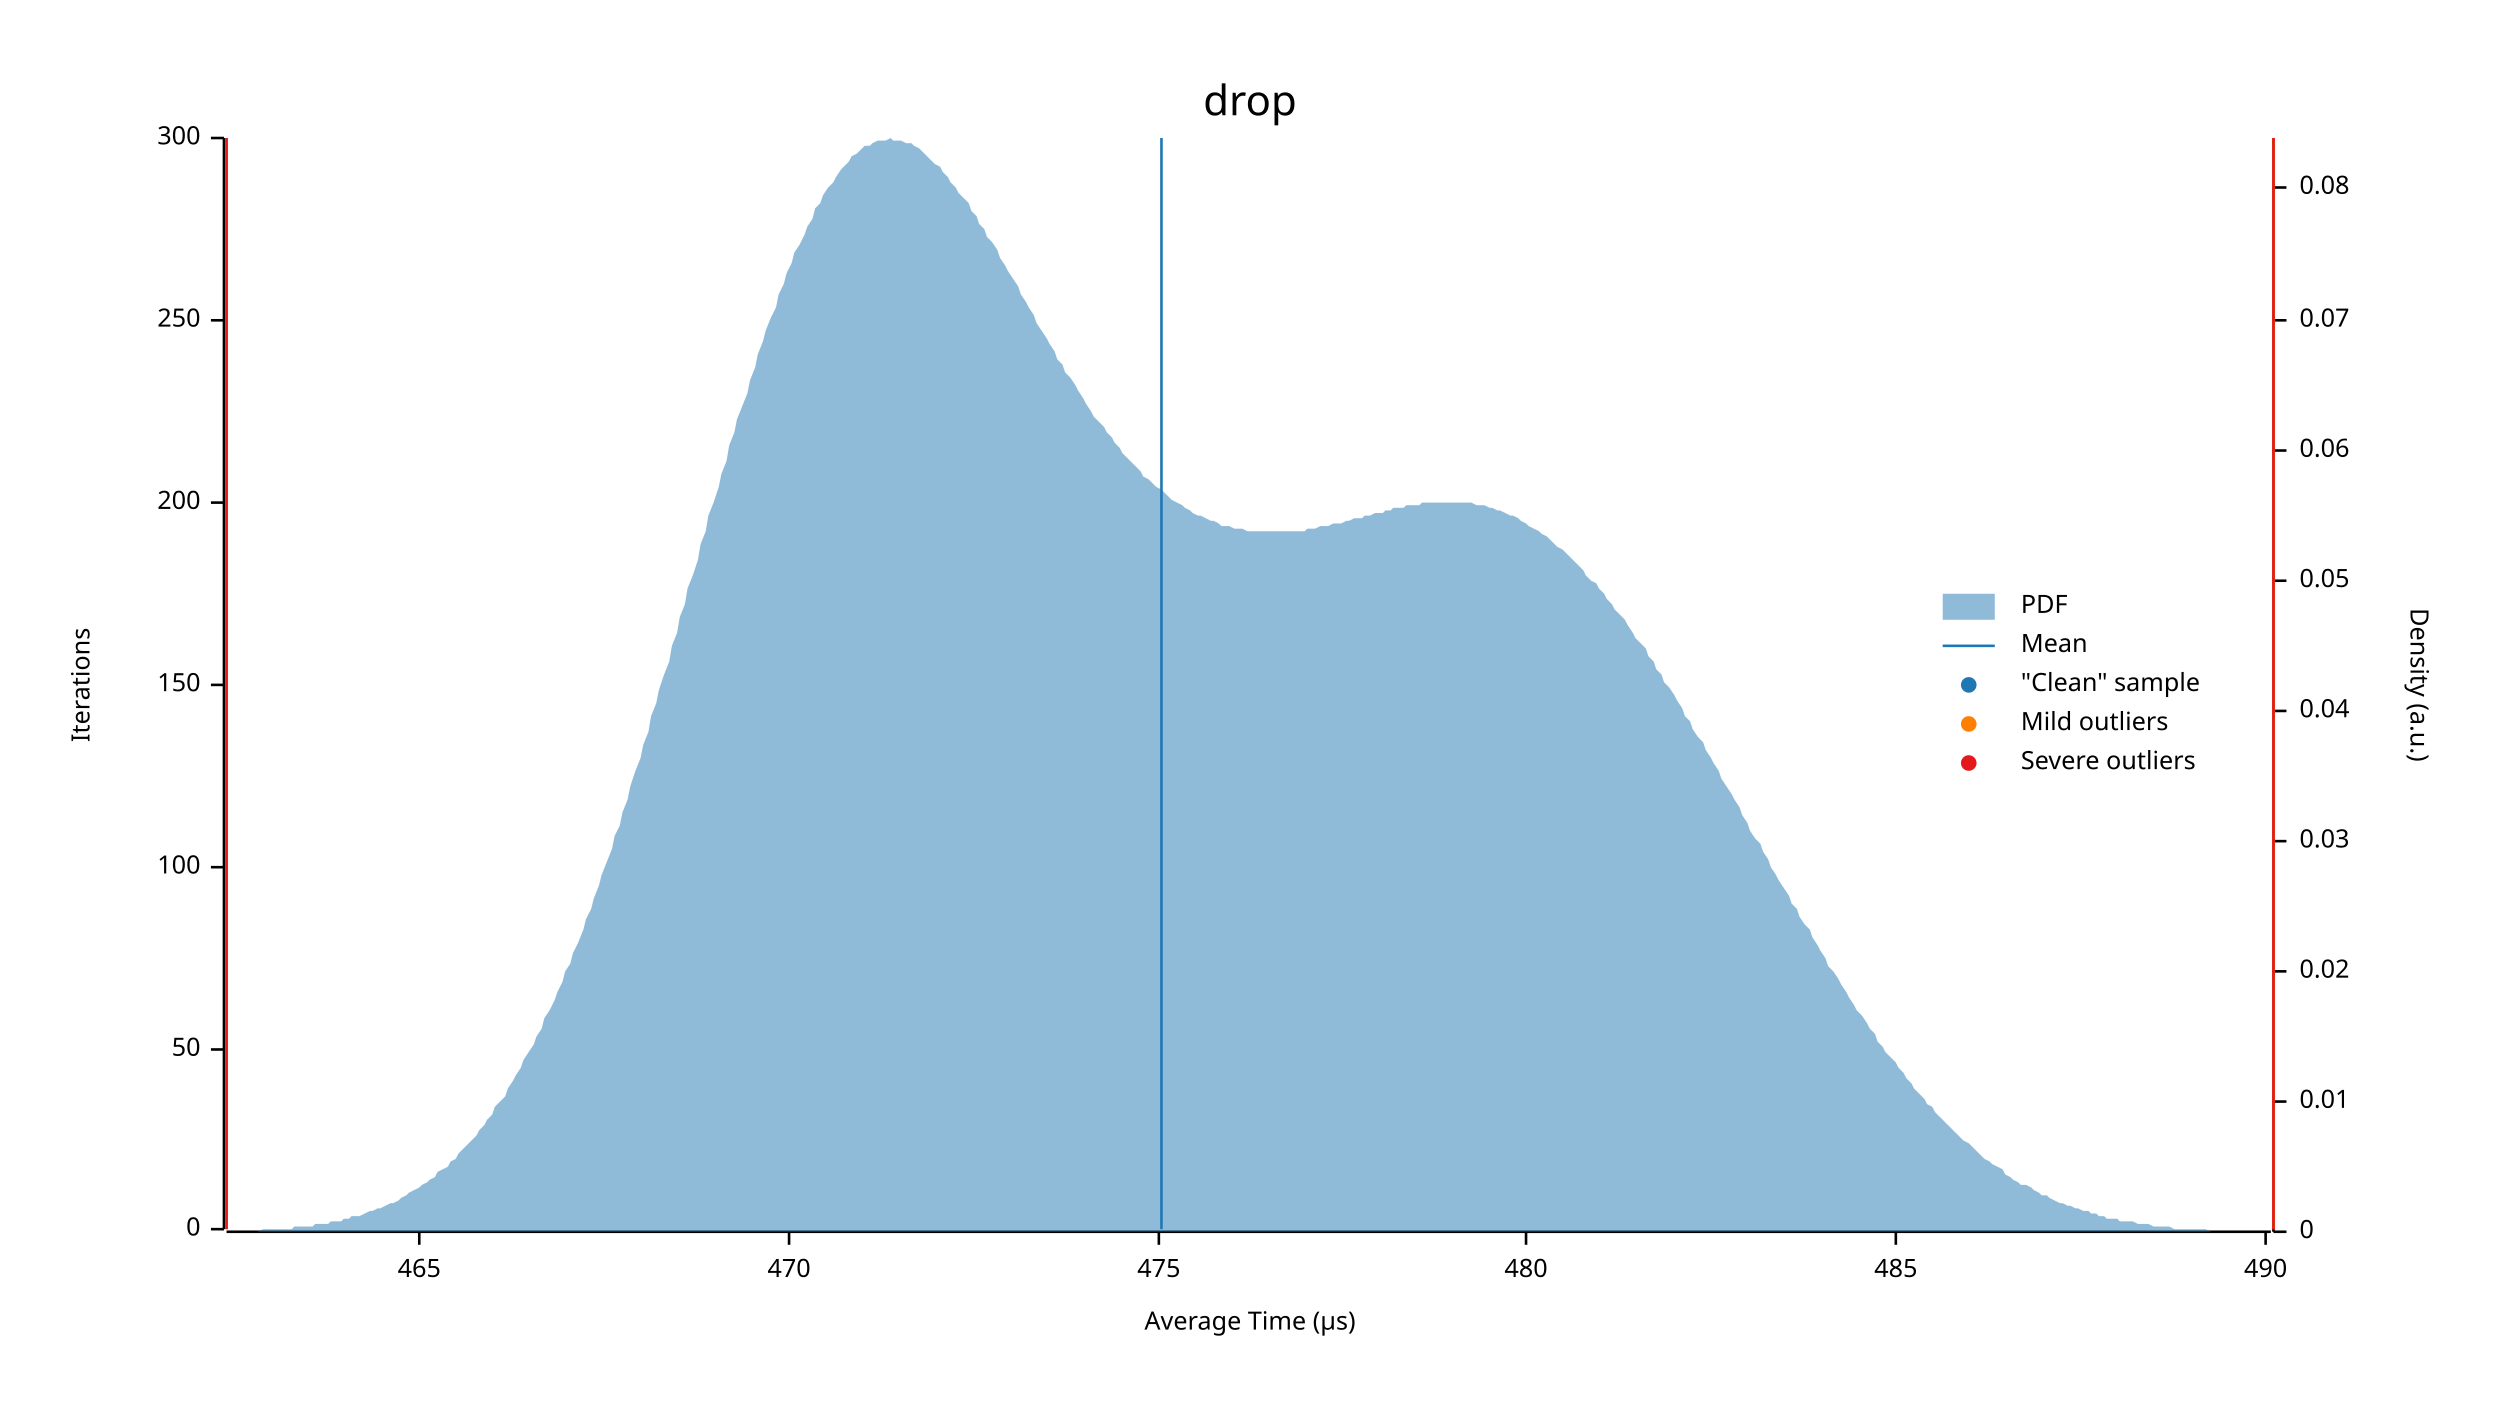
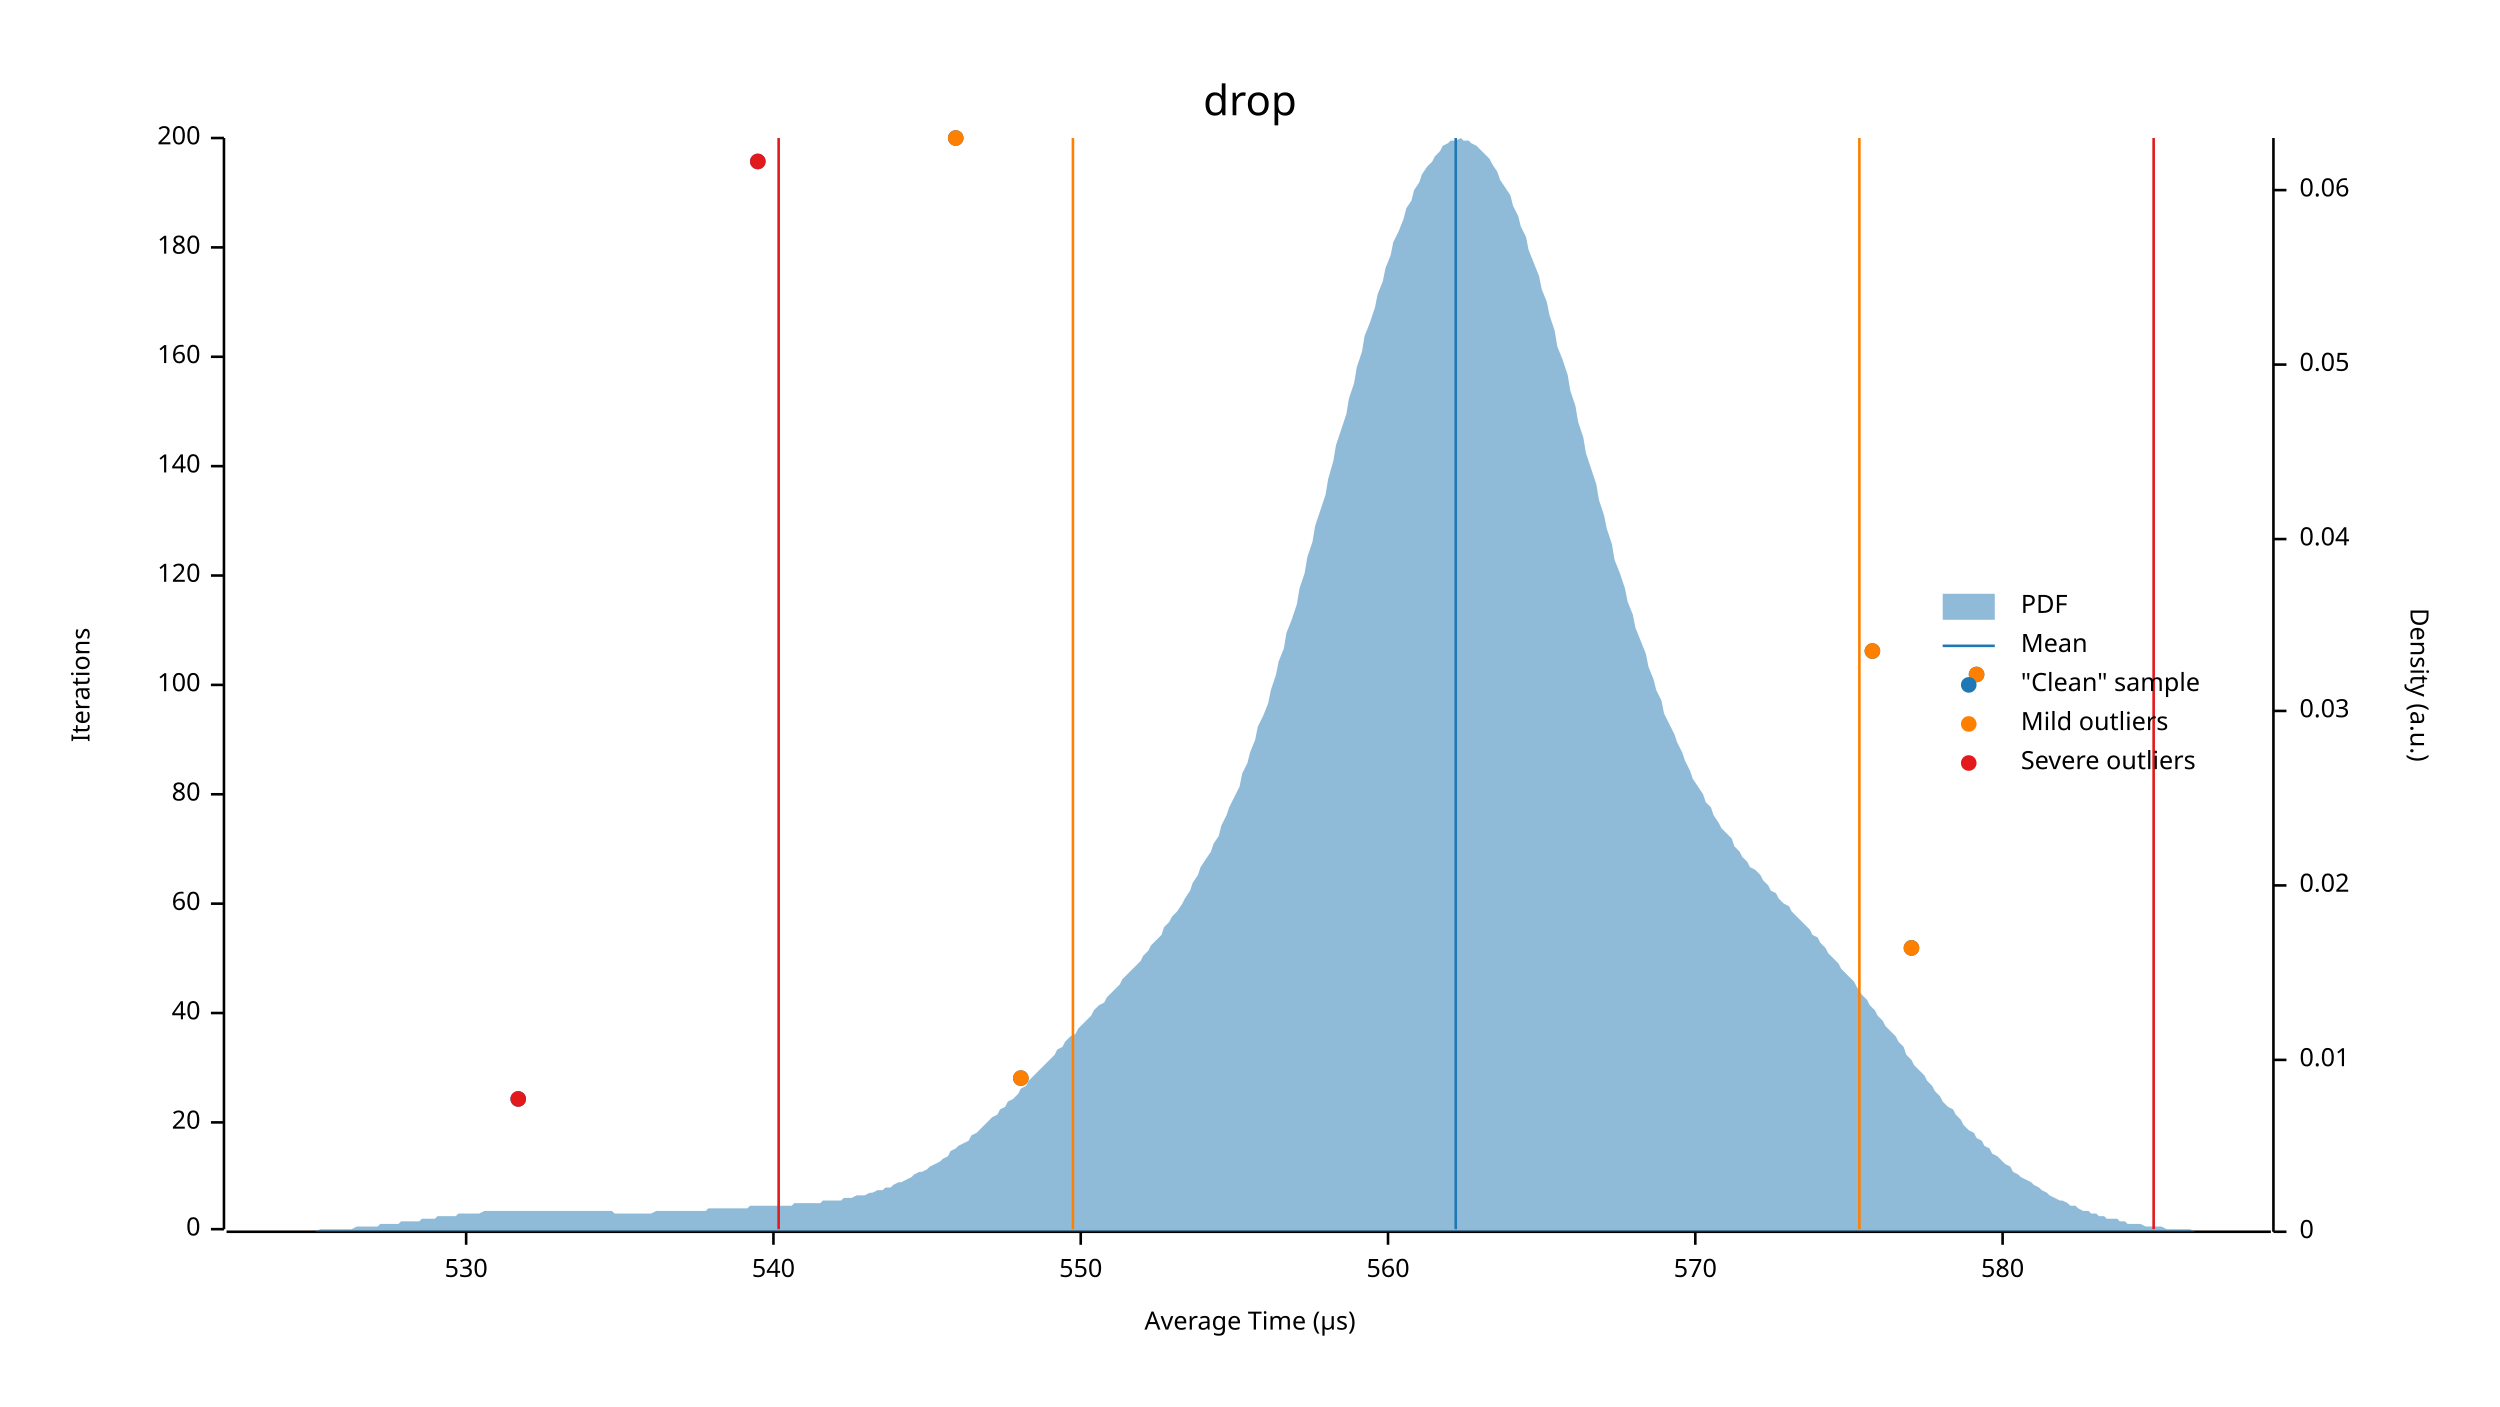
<svg xmlns="http://www.w3.org/2000/svg" width="960" height="540" viewBox="0 0 960 540">
  <text x="480" y="32" dy="0.76em" text-anchor="middle" font-family="sans-serif" font-size="16.129" opacity="1" fill="#000000">
drop
</text>
  <text x="27" y="263" dy="0.76em" text-anchor="middle" font-family="sans-serif" font-size="9.677" opacity="1" fill="#000000" transform="rotate(270, 27, 263)">
Iterations
</text>
  <text x="480" y="513" dy="-0.5ex" text-anchor="middle" font-family="sans-serif" font-size="9.677" opacity="1" fill="#000000">
Average Time (µs)
</text>
  <polyline fill="none" opacity="1" stroke="#000000" stroke-width="1" points="86,53 86,472 " />
  <text x="77" y="472" dy="0.5ex" text-anchor="end" font-family="sans-serif" font-size="9.677" opacity="1" fill="#000000">
0
</text>
  <polyline fill="none" opacity="1" stroke="#000000" stroke-width="1" points="81,472 86,472 " />
-   <text x="77" y="403" dy="0.5ex" text-anchor="end" font-family="sans-serif" font-size="9.677" opacity="1" fill="#000000">
- 50
+   <text x="77" y="431" dy="0.5ex" text-anchor="end" font-family="sans-serif" font-size="9.677" opacity="1" fill="#000000">
+ 20
</text>
-   <polyline fill="none" opacity="1" stroke="#000000" stroke-width="1" points="81,403 86,403 " />
-   <text x="77" y="333" dy="0.5ex" text-anchor="end" font-family="sans-serif" font-size="9.677" opacity="1" fill="#000000">
+   <polyline fill="none" opacity="1" stroke="#000000" stroke-width="1" points="81,431 86,431 " />
+   <text x="77" y="389" dy="0.5ex" text-anchor="end" font-family="sans-serif" font-size="9.677" opacity="1" fill="#000000">
+ 40
+ </text>
+   <polyline fill="none" opacity="1" stroke="#000000" stroke-width="1" points="81,389 86,389 " />
+   <text x="77" y="347" dy="0.5ex" text-anchor="end" font-family="sans-serif" font-size="9.677" opacity="1" fill="#000000">
+ 60
+ </text>
+   <polyline fill="none" opacity="1" stroke="#000000" stroke-width="1" points="81,347 86,347 " />
+   <text x="77" y="305" dy="0.5ex" text-anchor="end" font-family="sans-serif" font-size="9.677" opacity="1" fill="#000000">
+ 80
+ </text>
+   <polyline fill="none" opacity="1" stroke="#000000" stroke-width="1" points="81,305 86,305 " />
+   <text x="77" y="263" dy="0.5ex" text-anchor="end" font-family="sans-serif" font-size="9.677" opacity="1" fill="#000000">
100
</text>
-   <polyline fill="none" opacity="1" stroke="#000000" stroke-width="1" points="81,333 86,333 " />
-   <text x="77" y="263" dy="0.5ex" text-anchor="end" font-family="sans-serif" font-size="9.677" opacity="1" fill="#000000">
- 150
+   <polyline fill="none" opacity="1" stroke="#000000" stroke-width="1" points="81,263 86,263 " />
+   <text x="77" y="221" dy="0.5ex" text-anchor="end" font-family="sans-serif" font-size="9.677" opacity="1" fill="#000000">
+ 120
</text>
-   <polyline fill="none" opacity="1" stroke="#000000" stroke-width="1" points="81,263 86,263 " />
-   <text x="77" y="193" dy="0.5ex" text-anchor="end" font-family="sans-serif" font-size="9.677" opacity="1" fill="#000000">
+   <polyline fill="none" opacity="1" stroke="#000000" stroke-width="1" points="81,221 86,221 " />
+   <text x="77" y="179" dy="0.5ex" text-anchor="end" font-family="sans-serif" font-size="9.677" opacity="1" fill="#000000">
+ 140
+ </text>
+   <polyline fill="none" opacity="1" stroke="#000000" stroke-width="1" points="81,179 86,179 " />
+   <text x="77" y="137" dy="0.5ex" text-anchor="end" font-family="sans-serif" font-size="9.677" opacity="1" fill="#000000">
+ 160
+ </text>
+   <polyline fill="none" opacity="1" stroke="#000000" stroke-width="1" points="81,137 86,137 " />
+   <text x="77" y="95" dy="0.5ex" text-anchor="end" font-family="sans-serif" font-size="9.677" opacity="1" fill="#000000">
+ 180
+ </text>
+   <polyline fill="none" opacity="1" stroke="#000000" stroke-width="1" points="81,95 86,95 " />
+   <text x="77" y="53" dy="0.5ex" text-anchor="end" font-family="sans-serif" font-size="9.677" opacity="1" fill="#000000">
200
- </text>
-   <polyline fill="none" opacity="1" stroke="#000000" stroke-width="1" points="81,193 86,193 " />
-   <text x="77" y="123" dy="0.5ex" text-anchor="end" font-family="sans-serif" font-size="9.677" opacity="1" fill="#000000">
- 250
- </text>
-   <polyline fill="none" opacity="1" stroke="#000000" stroke-width="1" points="81,123 86,123 " />
-   <text x="77" y="53" dy="0.5ex" text-anchor="end" font-family="sans-serif" font-size="9.677" opacity="1" fill="#000000">
- 300
</text>
  <polyline fill="none" opacity="1" stroke="#000000" stroke-width="1" points="81,53 86,53 " />
  <polyline fill="none" opacity="1" stroke="#000000" stroke-width="1" points="87,473 872,473 " />
-   <text x="161" y="483" dy="0.76em" text-anchor="middle" font-family="sans-serif" font-size="9.677" opacity="1" fill="#000000">
- 465
+   <text x="179" y="483" dy="0.76em" text-anchor="middle" font-family="sans-serif" font-size="9.677" opacity="1" fill="#000000">
+ 530
</text>
-   <polyline fill="none" opacity="1" stroke="#000000" stroke-width="1" points="161,473 161,478 " />
-   <text x="303" y="483" dy="0.76em" text-anchor="middle" font-family="sans-serif" font-size="9.677" opacity="1" fill="#000000">
- 470
+   <polyline fill="none" opacity="1" stroke="#000000" stroke-width="1" points="179,473 179,478 " />
+   <text x="297" y="483" dy="0.76em" text-anchor="middle" font-family="sans-serif" font-size="9.677" opacity="1" fill="#000000">
+ 540
</text>
-   <polyline fill="none" opacity="1" stroke="#000000" stroke-width="1" points="303,473 303,478 " />
-   <text x="445" y="483" dy="0.76em" text-anchor="middle" font-family="sans-serif" font-size="9.677" opacity="1" fill="#000000">
- 475
+   <polyline fill="none" opacity="1" stroke="#000000" stroke-width="1" points="297,473 297,478 " />
+   <text x="415" y="483" dy="0.76em" text-anchor="middle" font-family="sans-serif" font-size="9.677" opacity="1" fill="#000000">
+ 550
</text>
-   <polyline fill="none" opacity="1" stroke="#000000" stroke-width="1" points="445,473 445,478 " />
-   <text x="586" y="483" dy="0.76em" text-anchor="middle" font-family="sans-serif" font-size="9.677" opacity="1" fill="#000000">
- 480
+   <polyline fill="none" opacity="1" stroke="#000000" stroke-width="1" points="415,473 415,478 " />
+   <text x="533" y="483" dy="0.76em" text-anchor="middle" font-family="sans-serif" font-size="9.677" opacity="1" fill="#000000">
+ 560
</text>
-   <polyline fill="none" opacity="1" stroke="#000000" stroke-width="1" points="586,473 586,478 " />
-   <text x="728" y="483" dy="0.76em" text-anchor="middle" font-family="sans-serif" font-size="9.677" opacity="1" fill="#000000">
- 485
+   <polyline fill="none" opacity="1" stroke="#000000" stroke-width="1" points="533,473 533,478 " />
+   <text x="651" y="483" dy="0.76em" text-anchor="middle" font-family="sans-serif" font-size="9.677" opacity="1" fill="#000000">
+ 570
</text>
-   <polyline fill="none" opacity="1" stroke="#000000" stroke-width="1" points="728,473 728,478 " />
-   <text x="870" y="483" dy="0.76em" text-anchor="middle" font-family="sans-serif" font-size="9.677" opacity="1" fill="#000000">
- 490
+   <polyline fill="none" opacity="1" stroke="#000000" stroke-width="1" points="651,473 651,478 " />
+   <text x="769" y="483" dy="0.76em" text-anchor="middle" font-family="sans-serif" font-size="9.677" opacity="1" fill="#000000">
+ 580
</text>
-   <polyline fill="none" opacity="1" stroke="#000000" stroke-width="1" points="870,473 870,478 " />
+   <polyline fill="none" opacity="1" stroke="#000000" stroke-width="1" points="769,473 769,478 " />
  <text x="933" y="263" dy="0.76em" text-anchor="middle" font-family="sans-serif" font-size="9.677" opacity="1" fill="#000000" transform="rotate(90, 933, 263)">
Density (a.u.)
</text>
  <polyline fill="none" opacity="1" stroke="#000000" stroke-width="1" points="873,53 873,473 " />
  <text x="883" y="473" dy="0.5ex" text-anchor="start" font-family="sans-serif" font-size="9.677" opacity="1" fill="#000000">
0
</text>
  <polyline fill="none" opacity="1" stroke="#000000" stroke-width="1" points="873,473 878,473 " />
-   <text x="883" y="423" dy="0.5ex" text-anchor="start" font-family="sans-serif" font-size="9.677" opacity="1" fill="#000000">
+   <text x="883" y="407" dy="0.5ex" text-anchor="start" font-family="sans-serif" font-size="9.677" opacity="1" fill="#000000">
0.01
</text>
-   <polyline fill="none" opacity="1" stroke="#000000" stroke-width="1" points="873,423 878,423 " />
-   <text x="883" y="373" dy="0.5ex" text-anchor="start" font-family="sans-serif" font-size="9.677" opacity="1" fill="#000000">
+   <polyline fill="none" opacity="1" stroke="#000000" stroke-width="1" points="873,407 878,407 " />
+   <text x="883" y="340" dy="0.5ex" text-anchor="start" font-family="sans-serif" font-size="9.677" opacity="1" fill="#000000">
0.02
</text>
-   <polyline fill="none" opacity="1" stroke="#000000" stroke-width="1" points="873,373 878,373 " />
-   <text x="883" y="323" dy="0.5ex" text-anchor="start" font-family="sans-serif" font-size="9.677" opacity="1" fill="#000000">
+   <polyline fill="none" opacity="1" stroke="#000000" stroke-width="1" points="873,340 878,340 " />
+   <text x="883" y="273" dy="0.5ex" text-anchor="start" font-family="sans-serif" font-size="9.677" opacity="1" fill="#000000">
0.03
</text>
-   <polyline fill="none" opacity="1" stroke="#000000" stroke-width="1" points="873,323 878,323 " />
-   <text x="883" y="273" dy="0.5ex" text-anchor="start" font-family="sans-serif" font-size="9.677" opacity="1" fill="#000000">
+   <polyline fill="none" opacity="1" stroke="#000000" stroke-width="1" points="873,273 878,273 " />
+   <text x="883" y="207" dy="0.5ex" text-anchor="start" font-family="sans-serif" font-size="9.677" opacity="1" fill="#000000">
0.04
</text>
-   <polyline fill="none" opacity="1" stroke="#000000" stroke-width="1" points="873,273 878,273 " />
-   <text x="883" y="223" dy="0.5ex" text-anchor="start" font-family="sans-serif" font-size="9.677" opacity="1" fill="#000000">
+   <polyline fill="none" opacity="1" stroke="#000000" stroke-width="1" points="873,207 878,207 " />
+   <text x="883" y="140" dy="0.5ex" text-anchor="start" font-family="sans-serif" font-size="9.677" opacity="1" fill="#000000">
0.05
</text>
-   <polyline fill="none" opacity="1" stroke="#000000" stroke-width="1" points="873,223 878,223 " />
-   <text x="883" y="173" dy="0.5ex" text-anchor="start" font-family="sans-serif" font-size="9.677" opacity="1" fill="#000000">
+   <polyline fill="none" opacity="1" stroke="#000000" stroke-width="1" points="873,140 878,140 " />
+   <text x="883" y="73" dy="0.5ex" text-anchor="start" font-family="sans-serif" font-size="9.677" opacity="1" fill="#000000">
0.06
</text>
-   <polyline fill="none" opacity="1" stroke="#000000" stroke-width="1" points="873,173 878,173 " />
-   <text x="883" y="123" dy="0.5ex" text-anchor="start" font-family="sans-serif" font-size="9.677" opacity="1" fill="#000000">
- 0.07
- </text>
-   <polyline fill="none" opacity="1" stroke="#000000" stroke-width="1" points="873,123 878,123 " />
-   <text x="883" y="72" dy="0.5ex" text-anchor="start" font-family="sans-serif" font-size="9.677" opacity="1" fill="#000000">
- 0.08
- </text>
-   <polyline fill="none" opacity="1" stroke="#000000" stroke-width="1" points="873,72 878,72 " />
-   <polygon opacity="0.5" fill="#1F78B4" points="87,473 88,473 90,473 91,473 93,473 94,473 96,473 98,473 99,473 101,472 102,472 104,472 105,472 107,472 109,472 110,472 112,472 113,471 115,471 116,471 118,471 120,471 121,470 123,470 124,470 126,470 127,469 129,469 131,469 132,468 134,468 135,467 137,467 138,467 140,466 142,465 143,465 145,464 146,464 148,463 150,462 151,462 153,461 154,460 156,459 157,458 159,457 161,456 162,455 164,454 165,453 167,452 168,450 170,449 172,448 173,446 175,445 176,443 178,441 179,440 181,438 183,436 184,434 186,432 187,430 189,428 190,425 192,423 194,421 195,418 197,415 198,413 200,410 201,407 203,404 205,401 206,398 208,395 209,391 211,388 213,384 214,381 216,377 217,373 219,370 220,366 222,362 224,357 225,353 227,349 228,345 230,340 231,336 233,331 235,326 236,321 238,317 239,312 241,307 242,302 244,296 246,291 247,286 249,281 250,275 252,270 253,265 255,259 257,254 258,248 260,243 261,237 263,232 264,226 266,221 268,215 269,209 271,204 272,198 274,193 276,187 277,182 279,177 280,171 282,166 283,161 285,156 287,151 288,146 290,141 291,136 293,131 294,127 296,122 298,118 299,113 301,109 302,105 304,101 305,97 307,94 309,90 310,87 312,84 313,80 315,78 316,75 318,72 320,70 321,68 323,65 324,64 326,62 327,60 329,59 331,57 332,56 334,56 335,55 337,54 339,54 340,54 342,53 343,54 345,54 346,54 348,55 350,55 351,56 353,57 354,58 356,60 357,61 359,63 361,64 362,66 364,68 365,70 367,72 368,74 370,76 372,78 373,81 375,83 376,86 378,88 379,91 381,93 383,96 384,99 386,102 387,104 389,107 391,110 392,113 394,116 395,118 397,121 398,124 400,127 402,130 403,132 405,135 406,138 408,140 409,143 411,145 413,148 414,150 416,153 417,155 419,158 420,160 422,162 424,164 425,166 427,168 428,170 430,172 431,174 433,176 435,178 436,179 438,181 439,183 441,184 442,185 444,187 446,188 447,189 449,191 450,192 452,193 454,194 455,195 457,196 458,197 460,198 461,198 463,199 465,200 466,200 468,201 469,202 471,202 472,202 474,203 476,203 477,203 479,204 480,204 482,204 483,204 485,204 487,204 488,204 490,204 491,204 493,204 494,204 496,204 498,204 499,204 501,204 502,203 504,203 505,203 507,202 509,202 510,202 512,201 513,201 515,201 517,200 518,200 520,199 521,199 523,199 524,198 526,198 528,197 529,197 531,197 532,196 534,196 535,195 537,195 539,195 540,194 542,194 543,194 545,194 546,193 548,193 550,193 551,193 553,193 554,193 556,193 557,193 559,193 561,193 562,193 564,193 565,193 567,194 568,194 570,194 572,195 573,195 575,196 576,196 578,197 580,198 581,198 583,199 584,200 586,201 587,202 589,203 591,204 592,205 594,206 595,207 597,209 598,210 600,211 602,213 603,214 605,216 606,217 608,219 609,221 611,223 613,224 614,226 616,228 617,230 619,232 620,234 622,236 624,238 625,240 627,243 628,245 630,247 632,249 633,252 635,254 636,257 638,259 639,262 641,264 643,267 644,269 646,272 647,275 649,277 650,280 652,283 654,285 655,288 657,291 658,293 660,296 661,299 663,302 665,305 666,307 668,310 669,313 671,316 672,319 674,322 676,324 677,327 679,330 680,333 682,336 683,338 685,341 687,344 688,347 690,349 691,352 693,355 695,357 696,360 698,363 699,365 701,368 702,371 704,373 706,376 707,378 709,381 710,383 712,386 713,388 715,390 717,393 718,395 720,397 721,400 723,402 724,404 726,406 728,408 729,410 731,412 732,414 734,416 735,418 737,420 739,422 740,424 742,425 743,427 745,429 746,430 748,432 750,434 751,435 753,437 754,438 756,439 758,441 759,442 761,444 762,445 764,446 765,447 767,448 769,449 770,451 772,452 773,453 775,454 776,455 778,455 780,456 781,457 783,458 784,459 786,459 787,460 789,461 791,462 792,462 794,463 795,463 797,464 798,464 800,465 802,465 803,466 805,466 806,467 808,467 809,468 811,468 813,468 814,469 816,469 817,469 819,469 821,470 822,470 824,470 825,470 827,471 828,471 830,471 832,471 833,471 835,472 836,472 838,472 839,472 841,472 843,472 844,472 846,472 847,472 849,473 850,473 852,473 854,473 855,473 857,473 858,473 860,473 861,473 863,473 865,473 866,473 868,473 869,473 871,473 873,473 873,473 87,473 " />
-   <polyline fill="none" opacity="1" stroke="#1F78B4" stroke-width="1" points="446,472 446,53 " />
-   <polyline fill="none" opacity="1" stroke="#FF7F00" stroke-width="1" points="87,472 87,53 " />
-   <polyline fill="none" opacity="1" stroke="#FF7F00" stroke-width="1" points="873,472 873,53 " />
-   <polyline fill="none" opacity="1" stroke="#E31A1C" stroke-width="1" points="87,472 87,53 " />
-   <polyline fill="none" opacity="1" stroke="#E31A1C" stroke-width="1" points="873,472 873,53 " />
+   <polyline fill="none" opacity="1" stroke="#000000" stroke-width="1" points="873,73 878,73 " />
+   <polygon opacity="0.5" fill="#1F78B4" points="87,473 88,473 90,473 91,473 93,473 94,473 96,473 98,473 99,473 101,473 102,473 104,473 105,473 107,473 109,473 110,473 112,473 113,473 115,473 116,473 118,473 120,473 121,473 123,472 124,472 126,472 127,472 129,472 131,472 132,472 134,472 135,472 137,471 138,471 140,471 142,471 143,471 145,471 146,470 148,470 150,470 151,470 153,470 154,469 156,469 157,469 159,469 161,469 162,468 164,468 165,468 167,468 168,467 170,467 172,467 173,467 175,467 176,466 178,466 179,466 181,466 183,466 184,466 186,465 187,465 189,465 190,465 192,465 194,465 195,465 197,465 198,465 200,465 201,465 203,465 205,465 206,465 208,465 209,465 211,465 213,465 214,465 216,465 217,465 219,465 220,465 222,465 224,465 225,465 227,465 228,465 230,465 231,465 233,465 235,465 236,466 238,466 239,466 241,466 242,466 244,466 246,466 247,466 249,466 250,466 252,465 253,465 255,465 257,465 258,465 260,465 261,465 263,465 264,465 266,465 268,465 269,465 271,465 272,464 274,464 276,464 277,464 279,464 280,464 282,464 283,464 285,464 287,464 288,463 290,463 291,463 293,463 294,463 296,463 298,463 299,463 301,463 302,463 304,463 305,462 307,462 309,462 310,462 312,462 313,462 315,462 316,461 318,461 320,461 321,461 323,461 324,460 326,460 327,460 329,459 331,459 332,459 334,458 335,458 337,457 339,457 340,456 342,456 343,455 345,454 346,454 348,453 350,452 351,451 353,450 354,450 356,449 357,448 359,447 361,446 362,445 364,444 365,442 367,441 368,440 370,439 372,438 373,436 375,435 376,434 378,432 379,431 381,429 383,428 384,426 386,425 387,423 389,422 391,420 392,418 394,417 395,415 397,413 398,412 400,410 402,408 403,407 405,405 406,403 408,402 409,400 411,398 413,397 414,395 416,393 417,392 419,390 420,388 422,386 424,385 425,383 427,381 428,380 430,378 431,376 433,374 435,372 436,371 438,369 439,367 441,365 442,363 444,361 446,359 447,356 449,354 450,352 452,350 454,347 455,345 457,342 458,339 460,336 461,333 463,330 465,327 466,324 468,321 469,317 471,313 472,310 474,306 476,302 477,297 479,293 480,289 482,284 483,279 485,275 487,270 488,265 490,259 491,254 493,249 494,243 496,238 498,232 499,226 501,220 502,214 504,208 505,202 507,196 509,190 510,184 512,177 513,171 515,165 517,159 518,153 520,147 521,141 523,135 524,129 526,124 528,118 529,113 531,108 532,103 534,98 535,93 537,89 539,84 540,80 542,77 543,73 545,70 546,67 548,64 550,62 551,60 553,58 554,56 556,55 557,54 559,54 561,53 562,54 564,54 565,55 567,56 568,57 570,59 572,61 573,63 575,66 576,69 578,72 580,75 581,79 583,83 584,87 586,91 587,96 589,101 591,106 592,111 594,116 595,121 597,127 598,133 600,138 602,144 603,150 605,156 606,162 608,168 609,174 611,180 613,186 614,192 616,198 617,203 619,209 620,215 622,220 624,226 625,231 627,236 628,241 630,246 632,251 633,256 635,261 636,265 638,269 639,274 641,278 643,282 644,285 646,289 647,292 649,296 650,299 652,302 654,305 655,308 657,310 658,313 660,316 661,318 663,320 665,322 666,325 668,327 669,329 671,331 672,333 674,334 676,336 677,338 679,340 680,342 682,343 683,345 685,347 687,348 688,350 690,352 691,353 693,355 695,357 696,359 698,360 699,362 701,364 702,366 704,368 706,370 707,372 709,374 710,375 712,377 713,379 715,382 717,384 718,386 720,388 721,390 723,392 724,394 726,396 728,398 729,400 731,402 732,405 734,407 735,409 737,411 739,413 740,415 742,417 743,419 745,421 746,423 748,425 750,426 751,428 753,430 754,432 756,434 758,435 759,437 761,438 762,440 764,441 765,443 767,444 769,446 770,447 772,448 773,450 775,451 776,452 778,453 780,454 781,455 783,456 784,457 786,458 787,459 789,460 791,461 792,461 794,462 795,463 797,463 798,464 800,465 802,465 803,466 805,466 806,467 808,467 809,468 811,468 813,468 814,469 816,469 817,470 819,470 821,470 822,470 824,471 825,471 827,471 828,471 830,471 832,472 833,472 835,472 836,472 838,472 839,472 841,472 843,473 844,473 846,473 847,473 849,473 850,473 852,473 854,473 855,473 857,473 858,473 860,473 861,473 863,473 865,473 866,473 868,473 869,473 871,473 873,473 873,473 87,473 " />
+   <polyline fill="none" opacity="1" stroke="#1F78B4" stroke-width="1" points="559,472 559,53 " />
+   <polyline fill="none" opacity="1" stroke="#FF7F00" stroke-width="1" points="412,472 412,53 " />
+   <polyline fill="none" opacity="1" stroke="#FF7F00" stroke-width="1" points="714,472 714,53 " />
+   <polyline fill="none" opacity="1" stroke="#E31A1C" stroke-width="1" points="299,472 299,53 " />
+   <polyline fill="none" opacity="1" stroke="#E31A1C" stroke-width="1" points="827,472 827,53 " />
+   <circle cx="199" cy="422" r="3" opacity="1" fill="#1F78B4" stroke="none" stroke-width="1" />
+   <circle cx="392" cy="414" r="3" opacity="1" fill="#1F78B4" stroke="none" stroke-width="1" />
+   <circle cx="734" cy="364" r="3" opacity="1" fill="#1F78B4" stroke="none" stroke-width="1" />
+   <circle cx="759" cy="259" r="3" opacity="1" fill="#1F78B4" stroke="none" stroke-width="1" />
+   <circle cx="719" cy="250" r="3" opacity="1" fill="#1F78B4" stroke="none" stroke-width="1" />
+   <circle cx="291" cy="62" r="3" opacity="1" fill="#1F78B4" stroke="none" stroke-width="1" />
+   <circle cx="367" cy="53" r="3" opacity="1" fill="#1F78B4" stroke="none" stroke-width="1" />
+   <circle cx="392" cy="414" r="3" opacity="1" fill="#FF7F00" stroke="none" stroke-width="1" />
+   <circle cx="734" cy="364" r="3" opacity="1" fill="#FF7F00" stroke="none" stroke-width="1" />
+   <circle cx="759" cy="259" r="3" opacity="1" fill="#FF7F00" stroke="none" stroke-width="1" />
+   <circle cx="719" cy="250" r="3" opacity="1" fill="#FF7F00" stroke="none" stroke-width="1" />
+   <circle cx="367" cy="53" r="3" opacity="1" fill="#FF7F00" stroke="none" stroke-width="1" />
+   <circle cx="199" cy="422" r="3" opacity="1" fill="#E31A1C" stroke="none" stroke-width="1" />
+   <circle cx="291" cy="62" r="3" opacity="1" fill="#E31A1C" stroke="none" stroke-width="1" />
  <text x="776" y="228" dy="0.76em" text-anchor="start" font-family="sans-serif" font-size="9.677" opacity="1" fill="#000000">
PDF
</text>
  <text x="776" y="243" dy="0.76em" text-anchor="start" font-family="sans-serif" font-size="9.677" opacity="1" fill="#000000">
Mean
</text>
  <text x="776" y="258" dy="0.76em" text-anchor="start" font-family="sans-serif" font-size="9.677" opacity="1" fill="#000000">
"Clean" sample
</text>
  <text x="776" y="273" dy="0.76em" text-anchor="start" font-family="sans-serif" font-size="9.677" opacity="1" fill="#000000">
Mild outliers
</text>
  <text x="776" y="288" dy="0.76em" text-anchor="start" font-family="sans-serif" font-size="9.677" opacity="1" fill="#000000">
Severe outliers
</text>
  <rect x="746" y="228" width="20" height="10" opacity="0.5" fill="#1F78B4" stroke="none" />
  <polyline fill="none" opacity="1" stroke="#1F78B4" stroke-width="1" points="746,248 766,248 " />
  <circle cx="756" cy="263" r="3" opacity="1" fill="#1F78B4" stroke="none" stroke-width="1" />
  <circle cx="756" cy="278" r="3" opacity="1" fill="#FF7F00" stroke="none" stroke-width="1" />
  <circle cx="756" cy="293" r="3" opacity="1" fill="#E31A1C" stroke="none" stroke-width="1" />
</svg>
